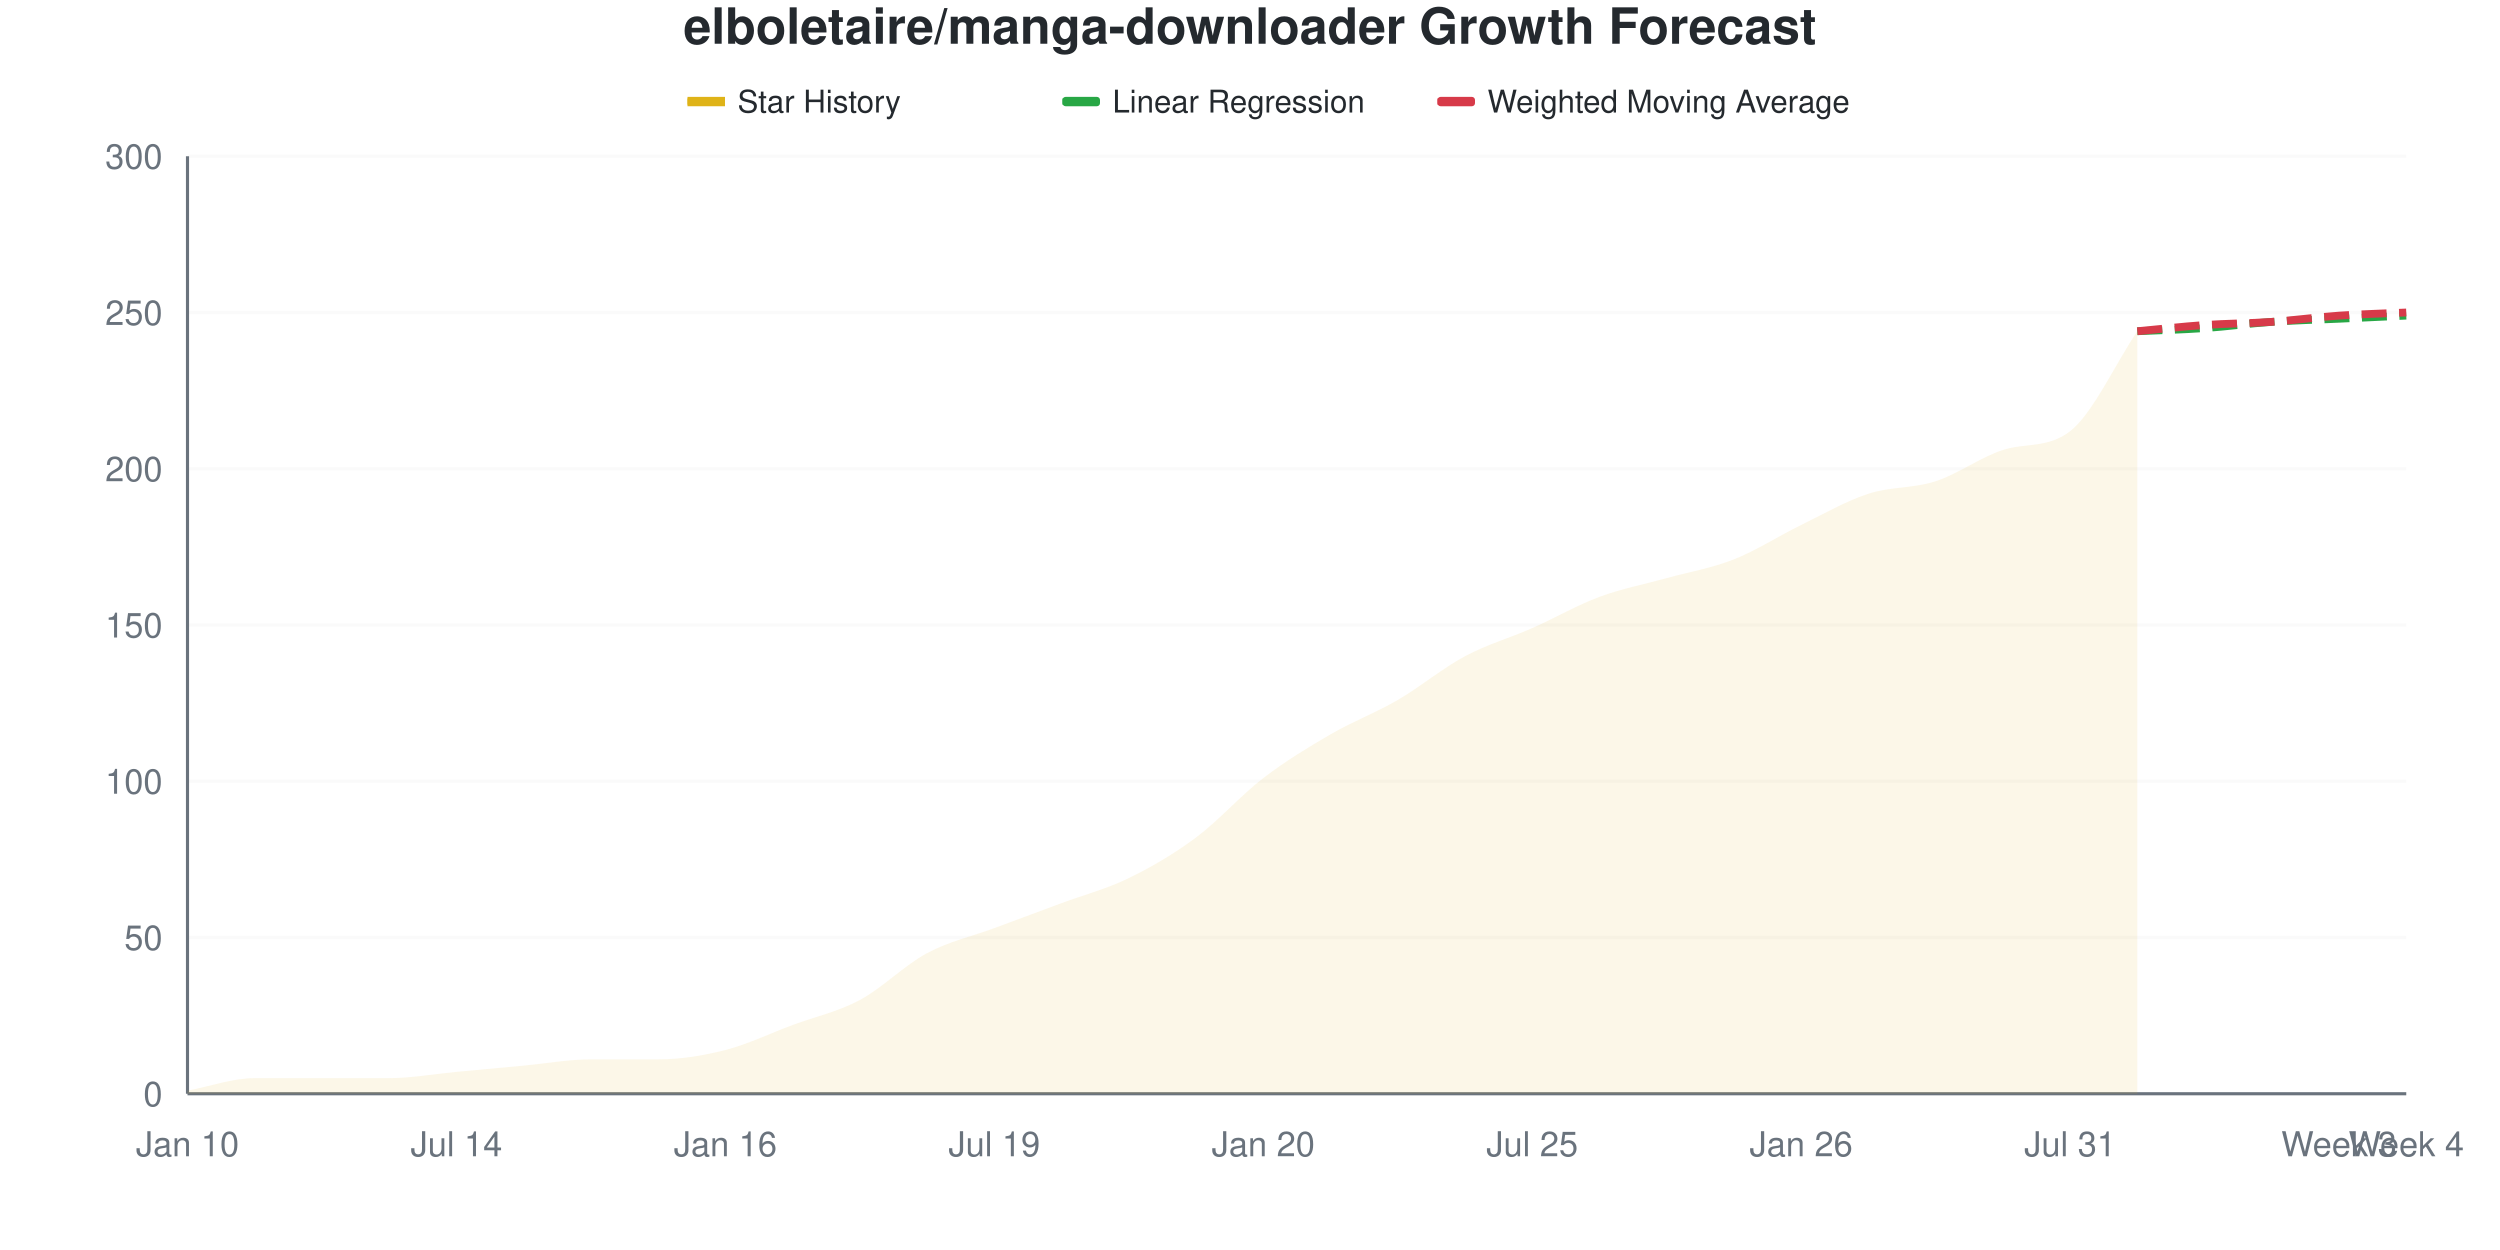
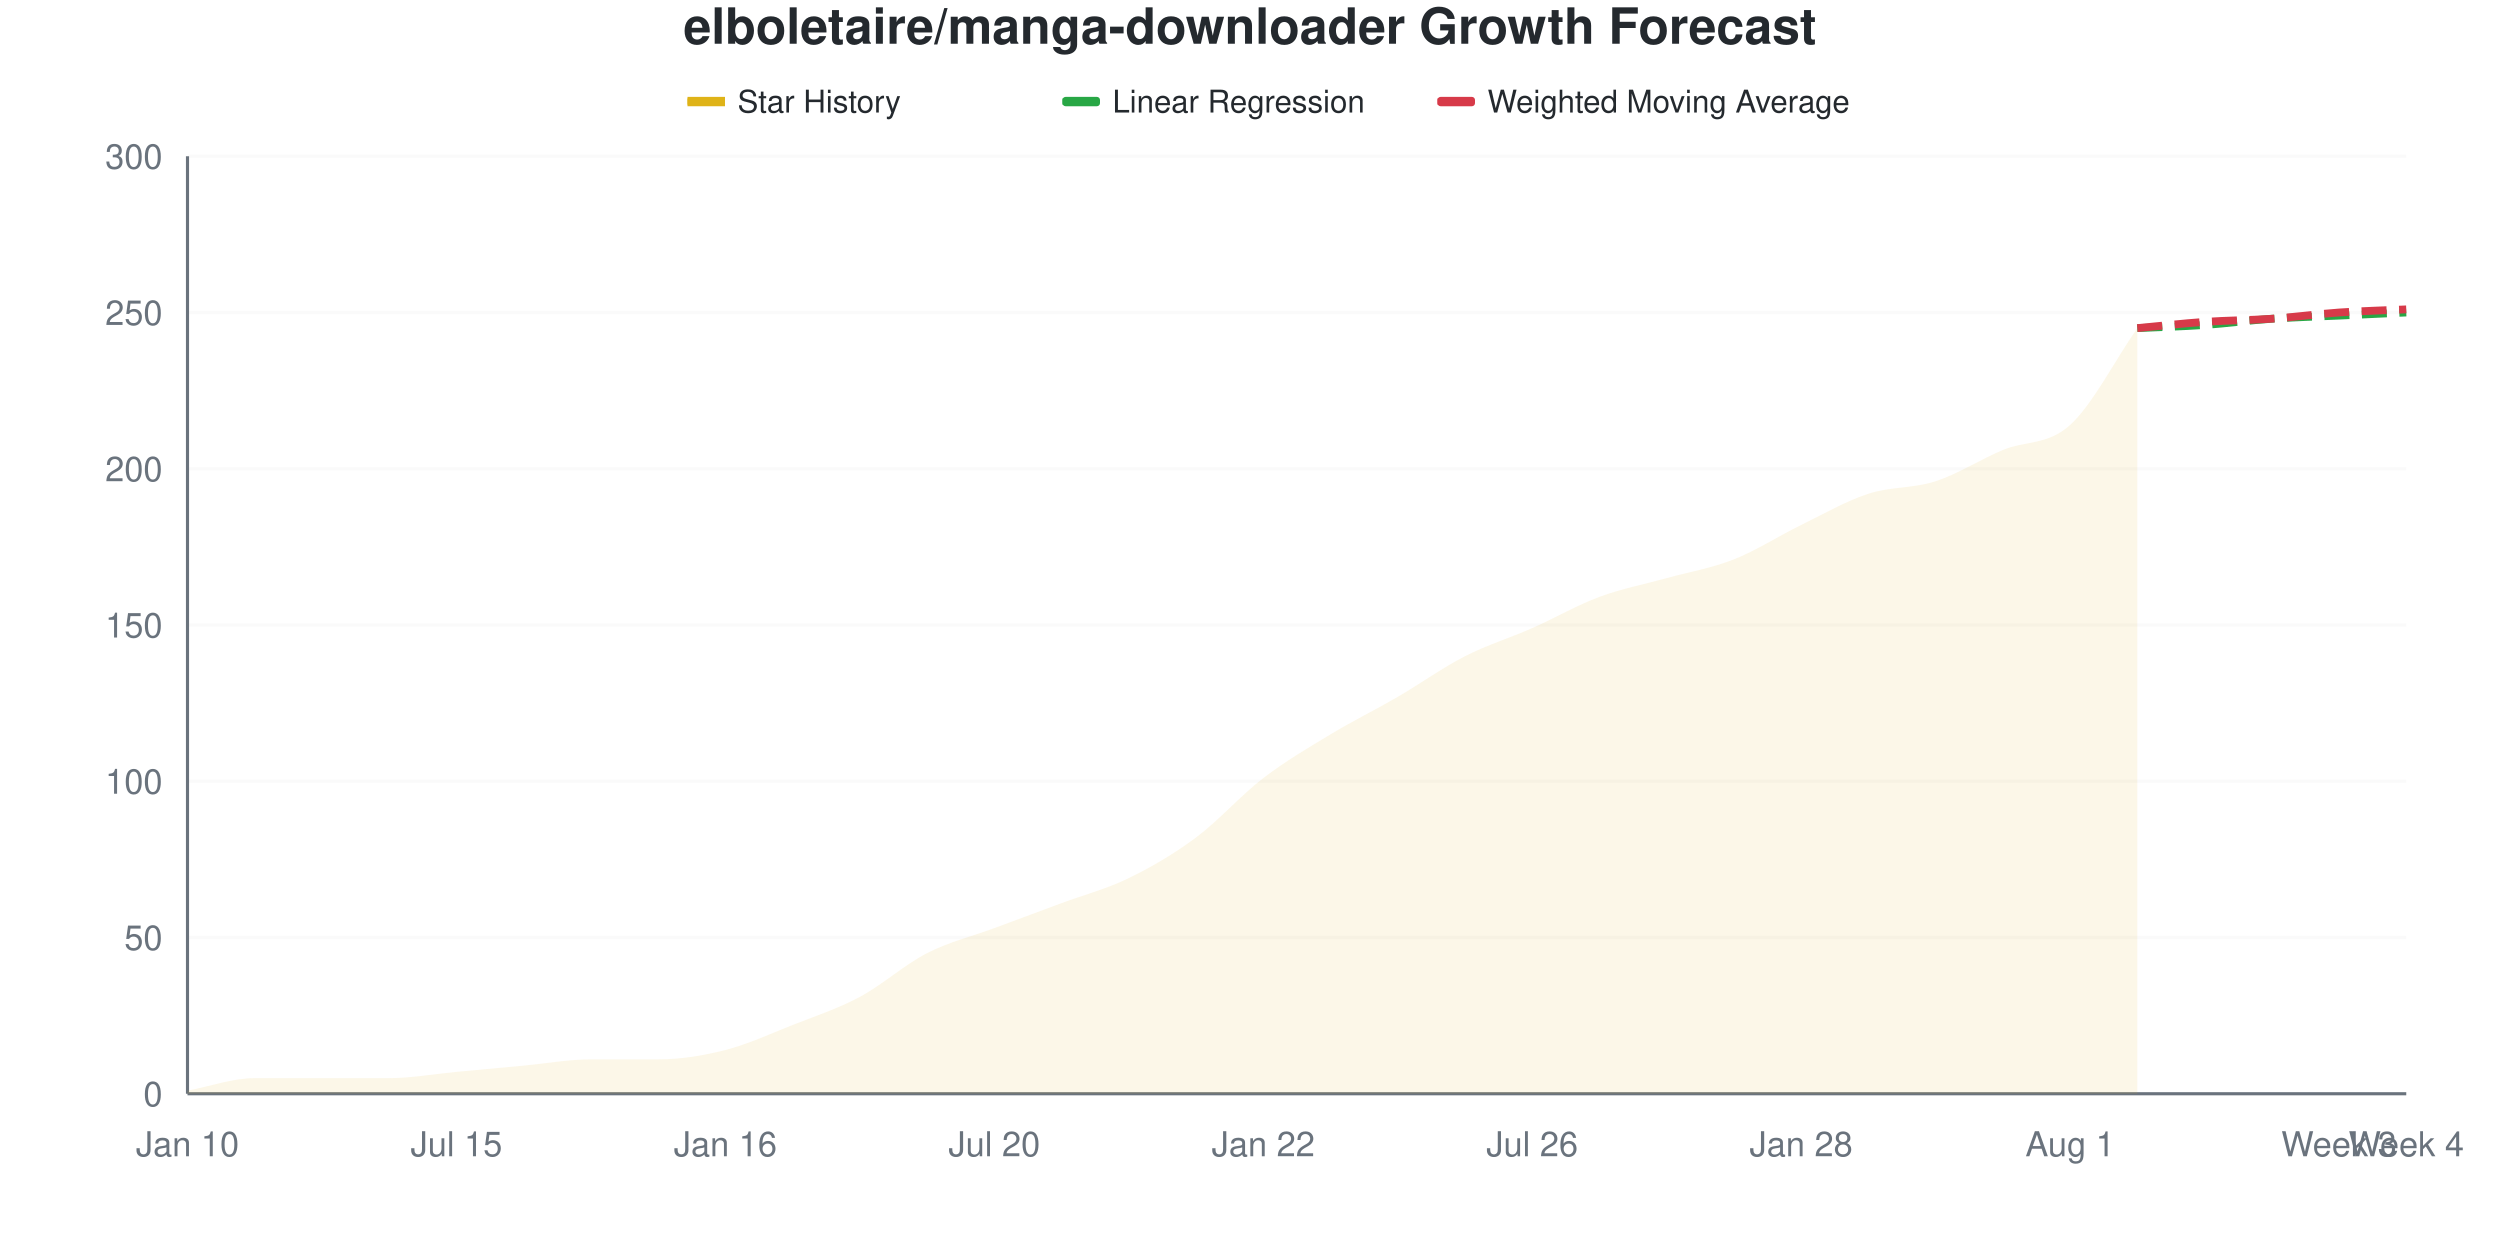
<svg xmlns="http://www.w3.org/2000/svg" viewBox="0 0 800 400" width="800" height="400">
  <style>
    @keyframes drawLine {
      to { stroke-dashoffset: 0; }
    }
    @keyframes fadeInPoint {
      from { opacity: 0; }
      to { opacity: 1; }
    }
    .data-line-0 {
-       stroke-dasharray: 1036;
-       stroke-dashoffset: 1036;
+       stroke-dasharray: 1035;
+       stroke-dashoffset: 1035;
      animation: drawLine 2s ease-out forwards;
    }
    .data-point {
      opacity: 0;
      animation: fadeInPoint 0.5s ease-out forwards;
    }
    .chart-bg { fill: #fff; }
    .chart-text { fill: #24292e; }
    .chart-muted { fill: #6a737d; }
    .chart-grid { stroke: #eee; }
    .chart-axis { stroke: #6a737d; }
    @media (prefers-color-scheme: dark) {
      .chart-bg { fill: #0d1117; }
      .chart-text { fill: #e6edf3; }
      .chart-muted { fill: #8b949e; }
      .chart-grid { stroke: #21262d; }
      .chart-axis { stroke: #8b949e; }
    }
  </style>
  <rect width="800" height="400" class="chart-bg" />
  <text x="400" y="14" text-anchor="middle" class="chart-text" font-size="16" font-weight="bold" font-family="-apple-system, BlinkMacSystemFont, 'Segoe UI', Helvetica, Arial, sans-serif">elboletaire/manga-downloader Growth Forecast</text>
  <g class="legend">
    <rect x="220" y="31" width="12" height="3" fill="#dfb317" />
    <line x1="220" y1="32.5" x2="232" y2="32.5" stroke="#dfb317" stroke-width="2" />
    <text x="236" y="36" class="chart-text" font-size="10" font-family="-apple-system, BlinkMacSystemFont, 'Segoe UI', Helvetica, Arial, sans-serif">Star History</text>
    <rect x="340" y="31" width="12" height="3" fill="#28a745" rx="1" />
    <line x1="340" y1="32.5" x2="352" y2="32.5" stroke="#28a745" stroke-width="2" stroke-dasharray="4,2" />
    <text x="356" y="36" class="chart-text" font-size="10" font-family="-apple-system, BlinkMacSystemFont, 'Segoe UI', Helvetica, Arial, sans-serif">Linear Regression</text>
    <rect x="460" y="31" width="12" height="3" fill="#d73a49" rx="1" />
    <line x1="460" y1="32.5" x2="472" y2="32.5" stroke="#d73a49" stroke-width="2" stroke-dasharray="4,2" />
    <text x="476" y="36" class="chart-text" font-size="10" font-family="-apple-system, BlinkMacSystemFont, 'Segoe UI', Helvetica, Arial, sans-serif">Weighted Moving Average</text>
  </g>
  <g class="grid">
    <line x1="60" y1="350" x2="770" y2="350" class="chart-grid" stroke-opacity="0.3" />
    <text x="52" y="354" text-anchor="end" class="chart-muted" font-size="11" font-family="-apple-system, BlinkMacSystemFont, 'Segoe UI', Helvetica, Arial, sans-serif">0</text>
    <line x1="60" y1="300" x2="770" y2="300" class="chart-grid" stroke-opacity="0.3" />
    <text x="52" y="304" text-anchor="end" class="chart-muted" font-size="11" font-family="-apple-system, BlinkMacSystemFont, 'Segoe UI', Helvetica, Arial, sans-serif">50</text>
    <line x1="60" y1="250" x2="770" y2="250" class="chart-grid" stroke-opacity="0.3" />
    <text x="52" y="254" text-anchor="end" class="chart-muted" font-size="11" font-family="-apple-system, BlinkMacSystemFont, 'Segoe UI', Helvetica, Arial, sans-serif">100</text>
    <line x1="60" y1="200" x2="770" y2="200" class="chart-grid" stroke-opacity="0.3" />
    <text x="52" y="204" text-anchor="end" class="chart-muted" font-size="11" font-family="-apple-system, BlinkMacSystemFont, 'Segoe UI', Helvetica, Arial, sans-serif">150</text>
    <line x1="60" y1="150" x2="770" y2="150" class="chart-grid" stroke-opacity="0.3" />
    <text x="52" y="154" text-anchor="end" class="chart-muted" font-size="11" font-family="-apple-system, BlinkMacSystemFont, 'Segoe UI', Helvetica, Arial, sans-serif">200</text>
    <line x1="60" y1="100" x2="770" y2="100" class="chart-grid" stroke-opacity="0.3" />
    <text x="52" y="104" text-anchor="end" class="chart-muted" font-size="11" font-family="-apple-system, BlinkMacSystemFont, 'Segoe UI', Helvetica, Arial, sans-serif">250</text>
    <line x1="60" y1="50" x2="770" y2="50" class="chart-grid" stroke-opacity="0.3" />
    <text x="52" y="54" text-anchor="end" class="chart-muted" font-size="11" font-family="-apple-system, BlinkMacSystemFont, 'Segoe UI', Helvetica, Arial, sans-serif">300</text>
  </g>
  <g class="milestones">
    
  </g>
  <g class="x-axis">
    <text x="60" y="370" text-anchor="middle" class="chart-muted" font-size="11" font-family="-apple-system, BlinkMacSystemFont, 'Segoe UI', Helvetica, Arial, sans-serif">Jan 10</text>
-     <text x="146.061" y="370" text-anchor="middle" class="chart-muted" font-size="11" font-family="-apple-system, BlinkMacSystemFont, 'Segoe UI', Helvetica, Arial, sans-serif">Jul 14</text>
+     <text x="146.061" y="370" text-anchor="middle" class="chart-muted" font-size="11" font-family="-apple-system, BlinkMacSystemFont, 'Segoe UI', Helvetica, Arial, sans-serif">Jul 15</text>
    <text x="232.121" y="370" text-anchor="middle" class="chart-muted" font-size="11" font-family="-apple-system, BlinkMacSystemFont, 'Segoe UI', Helvetica, Arial, sans-serif">Jan 16</text>
-     <text x="318.182" y="370" text-anchor="middle" class="chart-muted" font-size="11" font-family="-apple-system, BlinkMacSystemFont, 'Segoe UI', Helvetica, Arial, sans-serif">Jul 19</text>
-     <text x="404.242" y="370" text-anchor="middle" class="chart-muted" font-size="11" font-family="-apple-system, BlinkMacSystemFont, 'Segoe UI', Helvetica, Arial, sans-serif">Jan 20</text>
-     <text x="490.303" y="370" text-anchor="middle" class="chart-muted" font-size="11" font-family="-apple-system, BlinkMacSystemFont, 'Segoe UI', Helvetica, Arial, sans-serif">Jul 25</text>
-     <text x="576.364" y="370" text-anchor="middle" class="chart-muted" font-size="11" font-family="-apple-system, BlinkMacSystemFont, 'Segoe UI', Helvetica, Arial, sans-serif">Jan 26</text>
-     <text x="662.424" y="370" text-anchor="middle" class="chart-muted" font-size="11" font-family="-apple-system, BlinkMacSystemFont, 'Segoe UI', Helvetica, Arial, sans-serif">Jul 31</text>
+     <text x="318.182" y="370" text-anchor="middle" class="chart-muted" font-size="11" font-family="-apple-system, BlinkMacSystemFont, 'Segoe UI', Helvetica, Arial, sans-serif">Jul 20</text>
+     <text x="404.242" y="370" text-anchor="middle" class="chart-muted" font-size="11" font-family="-apple-system, BlinkMacSystemFont, 'Segoe UI', Helvetica, Arial, sans-serif">Jan 22</text>
+     <text x="490.303" y="370" text-anchor="middle" class="chart-muted" font-size="11" font-family="-apple-system, BlinkMacSystemFont, 'Segoe UI', Helvetica, Arial, sans-serif">Jul 26</text>
+     <text x="576.364" y="370" text-anchor="middle" class="chart-muted" font-size="11" font-family="-apple-system, BlinkMacSystemFont, 'Segoe UI', Helvetica, Arial, sans-serif">Jan 28</text>
+     <text x="662.424" y="370" text-anchor="middle" class="chart-muted" font-size="11" font-family="-apple-system, BlinkMacSystemFont, 'Segoe UI', Helvetica, Arial, sans-serif">Aug 1</text>
    <text x="748.485" y="370" text-anchor="middle" class="chart-muted" font-size="11" font-family="-apple-system, BlinkMacSystemFont, 'Segoe UI', Helvetica, Arial, sans-serif">Week 3</text>
    <text x="770" y="370" text-anchor="middle" class="chart-muted" font-size="11" font-family="-apple-system, BlinkMacSystemFont, 'Segoe UI', Helvetica, Arial, sans-serif">Week 4</text>
  </g>
  <line x1="60" y1="50" x2="60" y2="350" class="chart-axis" stroke-width="1" />
  <line x1="60" y1="350" x2="770" y2="350" class="chart-axis" stroke-width="1" />
-   <path d="M60,350 L60,349 C67.172,347.667 74.343,345 81.515,345 C88.687,345 95.859,345 103.03,345 C110.202,345 117.374,345 124.545,345 C131.717,345 138.889,343.667 146.061,343 C153.232,342.333 160.404,341.667 167.576,341 C174.747,340.333 181.919,339 189.091,339 C196.263,339 203.434,339 210.606,339 C217.778,339 224.949,337.833 232.121,336 C239.293,334.167 246.465,330.667 253.636,328 C260.808,325.333 267.98,323.833 275.152,320 C282.323,316.167 289.495,308.833 296.667,305 C303.838,301.167 311.01,299.667 318.182,297 C325.354,294.333 332.525,291.667 339.697,289 C346.869,286.333 354.04,284.5 361.212,281 C368.384,277.5 375.556,273.333 382.727,268 C389.899,262.667 397.071,254.5 404.242,249 C411.414,243.5 418.586,239.167 425.758,235 C432.929,230.833 440.101,228.167 447.273,224 C454.444,219.833 461.616,213.833 468.788,210 C475.96,206.167 483.131,204.167 490.303,201 C497.475,197.833 504.646,193.667 511.818,191 C518.99,188.333 526.162,187 533.333,185 C540.505,183 547.677,181.833 554.848,179 C562.02,176.167 569.192,171.5 576.364,168 C583.535,164.5 590.707,160.333 597.879,158 C605.051,155.667 612.222,156.333 619.394,154 C626.566,151.667 633.737,146.328 640.909,144 C648.081,141.672 655.253,143.53 662.424,138 C669.596,132.47 676.768,116.667 683.939,106 L683.939,350 L60,350 Z" fill="#dfb317" fill-opacity="0.1" />
-   <path d="M60,350 L60,349 C67.172,347.667 74.343,345 81.515,345 C88.687,345 95.859,345 103.03,345 C110.202,345 117.374,345 124.545,345 C131.717,345 138.889,343.667 146.061,343 C153.232,342.333 160.404,341.667 167.576,341 C174.747,340.333 181.919,339 189.091,339 C196.263,339 203.434,339 210.606,339 C217.778,339 224.949,337.833 232.121,336 C239.293,334.167 246.465,330.667 253.636,328 C260.808,325.333 267.98,323.833 275.152,320 C282.323,316.167 289.495,308.833 296.667,305 C303.838,301.167 311.01,299.667 318.182,297 C325.354,294.333 332.525,291.667 339.697,289 C346.869,286.333 354.04,284.5 361.212,281 C368.384,277.5 375.556,273.333 382.727,268 C389.899,262.667 397.071,254.5 404.242,249 C411.414,243.5 418.586,239.167 425.758,235 C432.929,230.833 440.101,228.167 447.273,224 C454.444,219.833 461.616,213.833 468.788,210 C475.96,206.167 483.131,204.167 490.303,201 C497.475,197.833 504.646,193.667 511.818,191 C518.99,188.333 526.162,187 533.333,185 C540.505,183 547.677,181.833 554.848,179 C562.02,176.167 569.192,171.5 576.364,168 C583.535,164.5 590.707,160.333 597.879,158 C605.051,155.667 612.222,156.333 619.394,154 C626.566,151.667 633.737,146.328 640.909,144 C648.081,141.672 655.253,143.53 662.424,138 C669.596,132.47 676.768,116.667 683.939,106" fill="none" stroke="#dfb317" stroke-width="2.5" class="data-line-0" />
-   <path d="M683.939,106 C691.111,105.667 698.283,105.5 705.455,105 C712.626,104.5 719.798,103.5 726.97,103 C734.141,102.5 741.313,102.333 748.485,102 C755.657,101.667 762.828,101.333 770,101" fill="none" stroke="#28a745" stroke-width="2.5" stroke-dasharray="8,4" />
-   <path d="M683.939,106 C691.111,105.333 698.283,104.5 705.455,104 C712.626,103.5 719.798,103.5 726.97,103 C734.141,102.5 741.313,101.5 748.485,101 C755.657,100.5 762.828,100.333 770,100" fill="none" stroke="#d73a49" stroke-width="2.5" stroke-dasharray="8,4" />
+   <path d="M60,350 L60,349 C67.172,347.667 74.343,345 81.515,345 C88.687,345 95.859,345 103.03,345 C110.202,345 117.374,345 124.545,345 C131.717,345 138.889,343.667 146.061,343 C153.232,342.333 160.404,341.667 167.576,341 C174.747,340.333 181.919,339 189.091,339 C196.263,339 203.434,339 210.606,339 C217.778,339 224.949,337.833 232.121,336 C239.293,334.167 246.465,330.833 253.636,328 C260.808,325.167 267.98,322.833 275.152,319 C282.323,315.167 289.495,308.667 296.667,305 C303.838,301.333 311.01,299.667 318.182,297 C325.354,294.333 332.525,291.667 339.697,289 C346.869,286.333 354.04,284.5 361.212,281 C368.384,277.5 375.556,273.333 382.727,268 C389.899,262.667 397.071,254.5 404.242,249 C411.414,243.5 418.586,239.333 425.758,235 C432.929,230.667 440.101,227.167 447.273,223 C454.444,218.833 461.616,213.667 468.788,210 C475.96,206.333 483.131,204.167 490.303,201 C497.475,197.833 504.646,193.667 511.818,191 C518.99,188.333 526.162,187 533.333,185 C540.505,183 547.677,181.833 554.848,179 C562.02,176.167 569.192,171.5 576.364,168 C583.535,164.5 590.707,160.333 597.879,158 C605.051,155.667 612.222,156.333 619.394,154 C626.566,151.667 633.737,147 640.909,144 C648.081,141 655.253,142.5 662.424,136 C669.596,129.5 676.768,115.333 683.939,105 L683.939,350 L60,350 Z" fill="#dfb317" fill-opacity="0.1" />
+   <path d="M60,350 L60,349 C67.172,347.667 74.343,345 81.515,345 C88.687,345 95.859,345 103.03,345 C110.202,345 117.374,345 124.545,345 C131.717,345 138.889,343.667 146.061,343 C153.232,342.333 160.404,341.667 167.576,341 C174.747,340.333 181.919,339 189.091,339 C196.263,339 203.434,339 210.606,339 C217.778,339 224.949,337.833 232.121,336 C239.293,334.167 246.465,330.833 253.636,328 C260.808,325.167 267.98,322.833 275.152,319 C282.323,315.167 289.495,308.667 296.667,305 C303.838,301.333 311.01,299.667 318.182,297 C325.354,294.333 332.525,291.667 339.697,289 C346.869,286.333 354.04,284.5 361.212,281 C368.384,277.5 375.556,273.333 382.727,268 C389.899,262.667 397.071,254.5 404.242,249 C411.414,243.5 418.586,239.333 425.758,235 C432.929,230.667 440.101,227.167 447.273,223 C454.444,218.833 461.616,213.667 468.788,210 C475.96,206.333 483.131,204.167 490.303,201 C497.475,197.833 504.646,193.667 511.818,191 C518.99,188.333 526.162,187 533.333,185 C540.505,183 547.677,181.833 554.848,179 C562.02,176.167 569.192,171.5 576.364,168 C583.535,164.5 590.707,160.333 597.879,158 C605.051,155.667 612.222,156.333 619.394,154 C626.566,151.667 633.737,147 640.909,144 C648.081,141 655.253,142.5 662.424,136 C669.596,129.5 676.768,115.333 683.939,105" fill="none" stroke="#dfb317" stroke-width="2.5" class="data-line-0" />
+   <path d="M683.939,105 C691.111,104.667 698.283,104.5 705.455,104 C712.626,103.5 719.798,102.5 726.97,102 C734.141,101.5 741.313,101.333 748.485,101 C755.657,100.667 762.828,100.333 770,100" fill="none" stroke="#28a745" stroke-width="2.5" stroke-dasharray="8,4" />
+   <path d="M683.939,105 C691.111,104.333 698.283,103.5 705.455,103 C712.626,102.5 719.798,102.5 726.97,102 C734.141,101.5 741.313,100.5 748.485,100 C755.657,99.5 762.828,99.333 770,99" fill="none" stroke="#d73a49" stroke-width="2.5" stroke-dasharray="8,4" />
  <g class="points">
    <circle cx="60" cy="349" r="4" fill="#dfb317" class="data-point" style="animation-delay: 1.50s" />
    <circle cx="81.515" cy="345" r="4" fill="#dfb317" class="data-point" style="animation-delay: 1.55s" />
    <circle cx="103.03" cy="345" r="4" fill="#dfb317" class="data-point" style="animation-delay: 1.60s" />
    <circle cx="124.545" cy="345" r="4" fill="#dfb317" class="data-point" style="animation-delay: 1.65s" />
    <circle cx="146.061" cy="343" r="4" fill="#dfb317" class="data-point" style="animation-delay: 1.70s" />
    <circle cx="167.576" cy="341" r="4" fill="#dfb317" class="data-point" style="animation-delay: 1.75s" />
    <circle cx="189.091" cy="339" r="4" fill="#dfb317" class="data-point" style="animation-delay: 1.80s" />
    <circle cx="210.606" cy="339" r="4" fill="#dfb317" class="data-point" style="animation-delay: 1.85s" />
    <circle cx="232.121" cy="336" r="4" fill="#dfb317" class="data-point" style="animation-delay: 1.90s" />
    <circle cx="253.636" cy="328" r="4" fill="#dfb317" class="data-point" style="animation-delay: 1.95s" />
-     <circle cx="275.152" cy="320" r="4" fill="#dfb317" class="data-point" style="animation-delay: 2.00s" />
+     <circle cx="275.152" cy="319" r="4" fill="#dfb317" class="data-point" style="animation-delay: 2.00s" />
    <circle cx="296.667" cy="305" r="4" fill="#dfb317" class="data-point" style="animation-delay: 2.05s" />
    <circle cx="318.182" cy="297" r="4" fill="#dfb317" class="data-point" style="animation-delay: 2.10s" />
    <circle cx="339.697" cy="289" r="4" fill="#dfb317" class="data-point" style="animation-delay: 2.15s" />
    <circle cx="361.212" cy="281" r="4" fill="#dfb317" class="data-point" style="animation-delay: 2.20s" />
    <circle cx="382.727" cy="268" r="4" fill="#dfb317" class="data-point" style="animation-delay: 2.25s" />
    <circle cx="404.242" cy="249" r="4" fill="#dfb317" class="data-point" style="animation-delay: 2.30s" />
    <circle cx="425.758" cy="235" r="4" fill="#dfb317" class="data-point" style="animation-delay: 2.35s" />
-     <circle cx="447.273" cy="224" r="4" fill="#dfb317" class="data-point" style="animation-delay: 2.40s" />
+     <circle cx="447.273" cy="223" r="4" fill="#dfb317" class="data-point" style="animation-delay: 2.40s" />
    <circle cx="468.788" cy="210" r="4" fill="#dfb317" class="data-point" style="animation-delay: 2.45s" />
    <circle cx="490.303" cy="201" r="4" fill="#dfb317" class="data-point" style="animation-delay: 2.50s" />
    <circle cx="511.818" cy="191" r="4" fill="#dfb317" class="data-point" style="animation-delay: 2.55s" />
    <circle cx="533.333" cy="185" r="4" fill="#dfb317" class="data-point" style="animation-delay: 2.60s" />
    <circle cx="554.848" cy="179" r="4" fill="#dfb317" class="data-point" style="animation-delay: 2.65s" />
    <circle cx="576.364" cy="168" r="4" fill="#dfb317" class="data-point" style="animation-delay: 2.70s" />
    <circle cx="597.879" cy="158" r="4" fill="#dfb317" class="data-point" style="animation-delay: 2.75s" />
    <circle cx="619.394" cy="154" r="4" fill="#dfb317" class="data-point" style="animation-delay: 2.80s" />
    <circle cx="640.909" cy="144" r="4" fill="#dfb317" class="data-point" style="animation-delay: 2.85s" />
-     <circle cx="662.424" cy="138" r="4" fill="#dfb317" class="data-point" style="animation-delay: 2.90s" />
-     <circle cx="683.939" cy="106" r="4" fill="#dfb317" class="data-point" style="animation-delay: 2.95s" />
+     <circle cx="662.424" cy="136" r="4" fill="#dfb317" class="data-point" style="animation-delay: 2.90s" />
+     <circle cx="683.939" cy="105" r="4" fill="#dfb317" class="data-point" style="animation-delay: 2.95s" />
  </g>
</svg>
